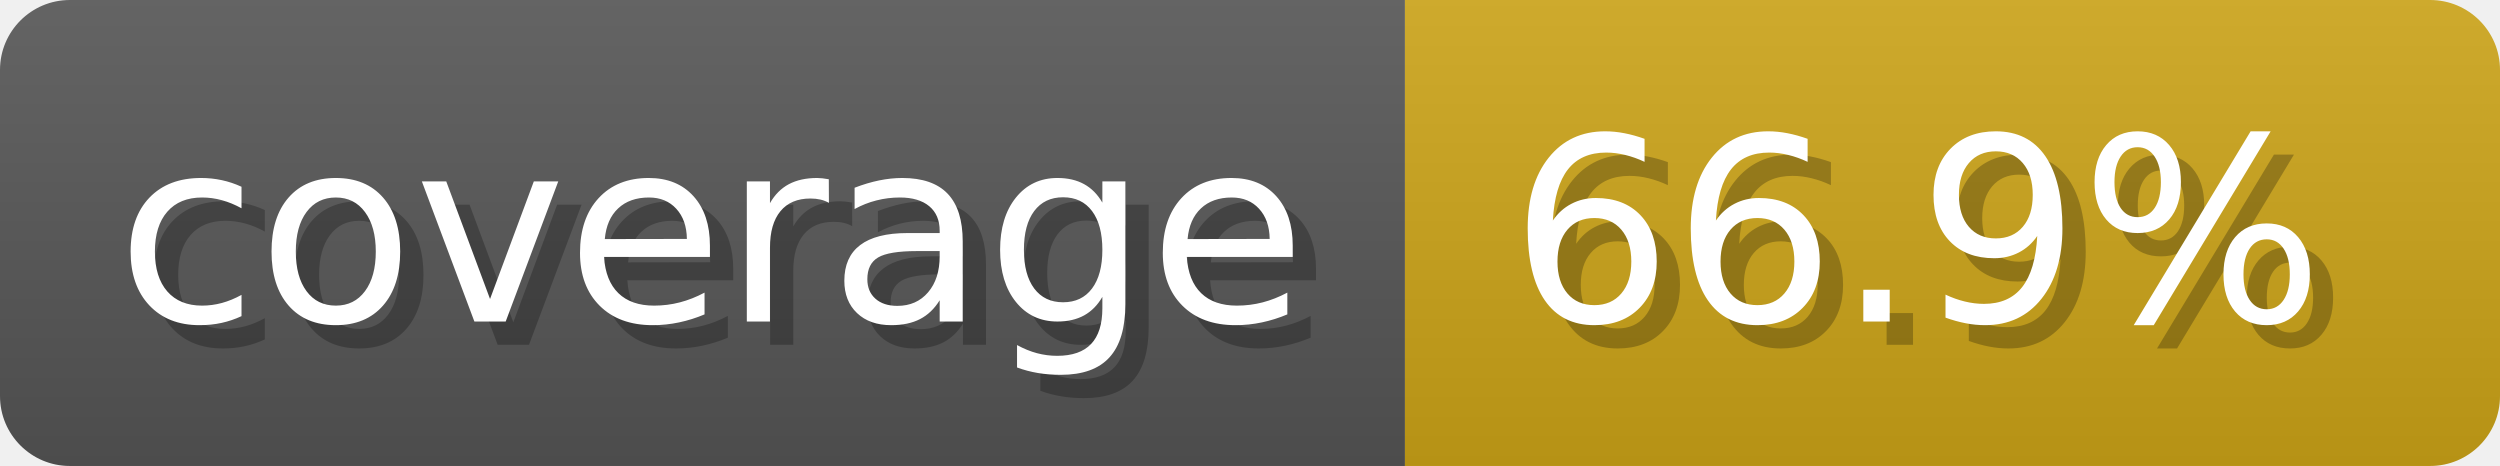
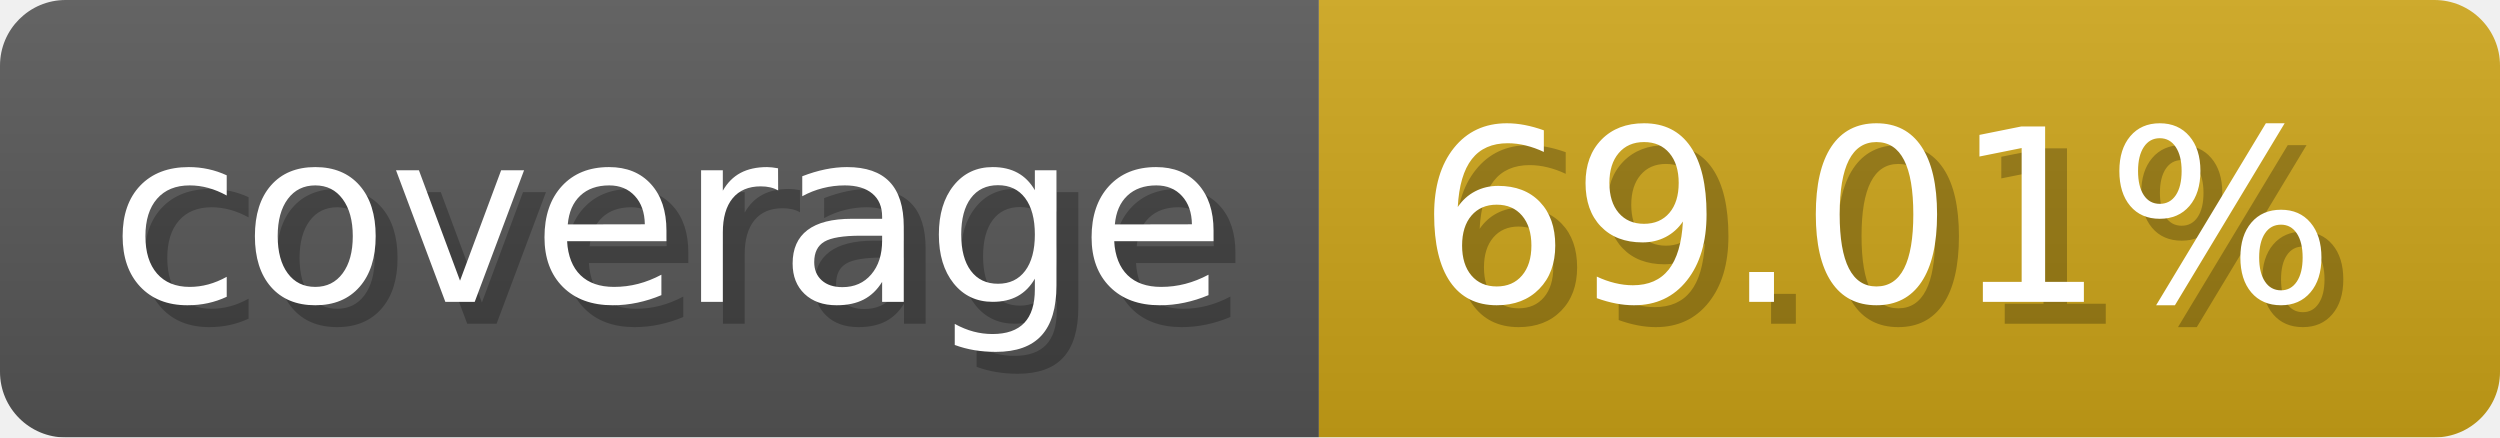
- <svg xmlns="http://www.w3.org/2000/svg" width="107.3" height="20" viewBox="0 0 1073 200" role="img" aria-label="coverage: 66.9%">
-   <linearGradient id="nSTxG" x2="0" y2="100%">
+ <svg xmlns="http://www.w3.org/2000/svg" width="114.3" height="20" viewBox="0 0 1143 200" role="img" aria-label="coverage: 69.01%">
+   <linearGradient id="vGcuH" x2="0" y2="100%">
    <stop offset="0" stop-opacity=".1" stop-color="#EEE" />
    <stop offset="1" stop-opacity=".1" />
  </linearGradient>
-   <mask id="gmilJ">
-     <rect width="1073" height="200" rx="30" fill="#FFF" />
+   <mask id="qlAuV">
+     <rect width="1143" height="200" rx="30" fill="#FFF" />
  </mask>
-   <g mask="url(#gmilJ)">
+   <g mask="url(#qlAuV)">
    <rect width="603" height="200" fill="#555" />
-     <rect width="470" height="200" fill="#cba317" x="603" />
-     <rect width="1073" height="200" fill="url(#nSTxG)" />
+     <rect width="540" height="200" fill="#cba317" x="603" />
+     <rect width="1143" height="200" fill="url(#vGcuH)" />
  </g>
  <g aria-hidden="true" fill="#fff" text-anchor="start" font-family="Verdana,DejaVu Sans,sans-serif" font-size="110">
    <text x="60" y="148" textLength="503" fill="#000" opacity="0.25">coverage</text>
    <text x="50" y="138" textLength="503">coverage</text>
-     <text x="658" y="148" textLength="370" fill="#000" opacity="0.25">66.9%</text>
-     <text x="648" y="138" textLength="370">66.9%</text>
+     <text x="658" y="148" textLength="440" fill="#000" opacity="0.25">69.01%</text>
+     <text x="648" y="138" textLength="440">69.01%</text>
  </g>
</svg>
